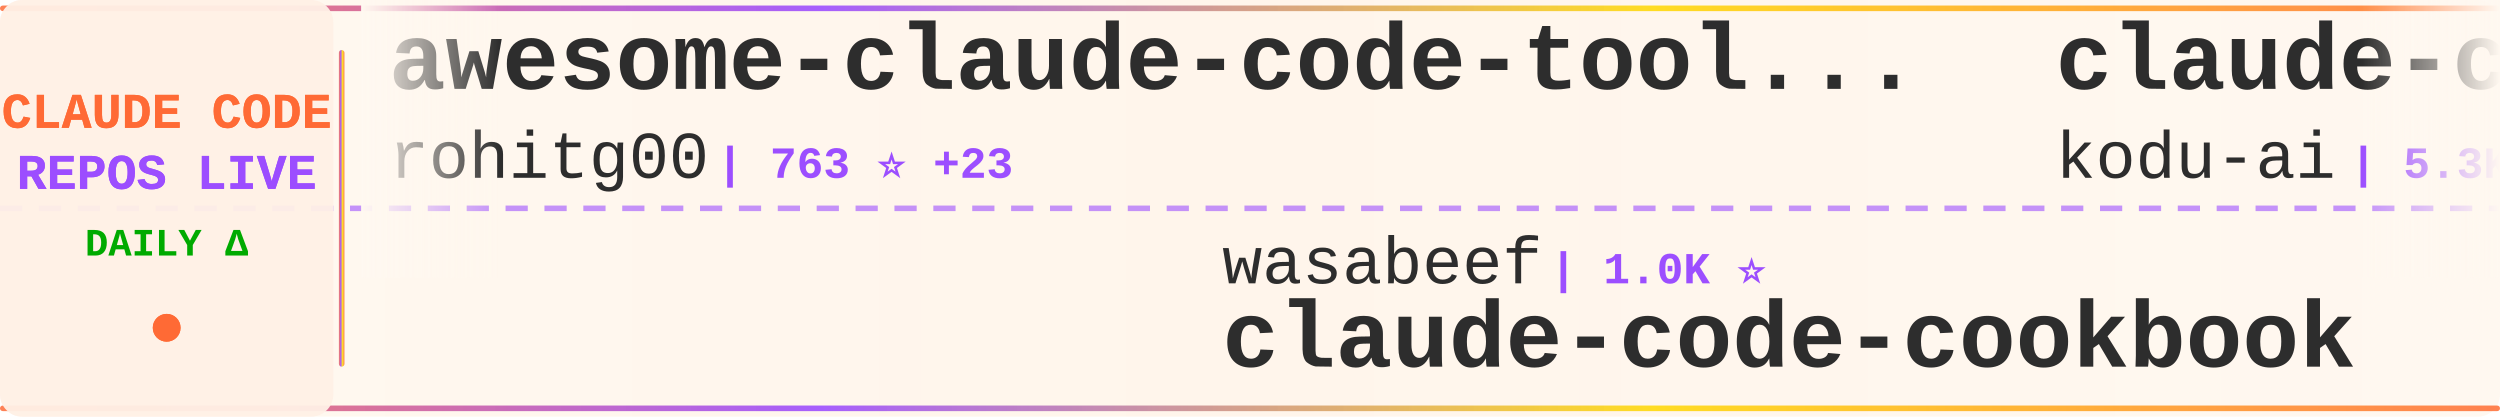
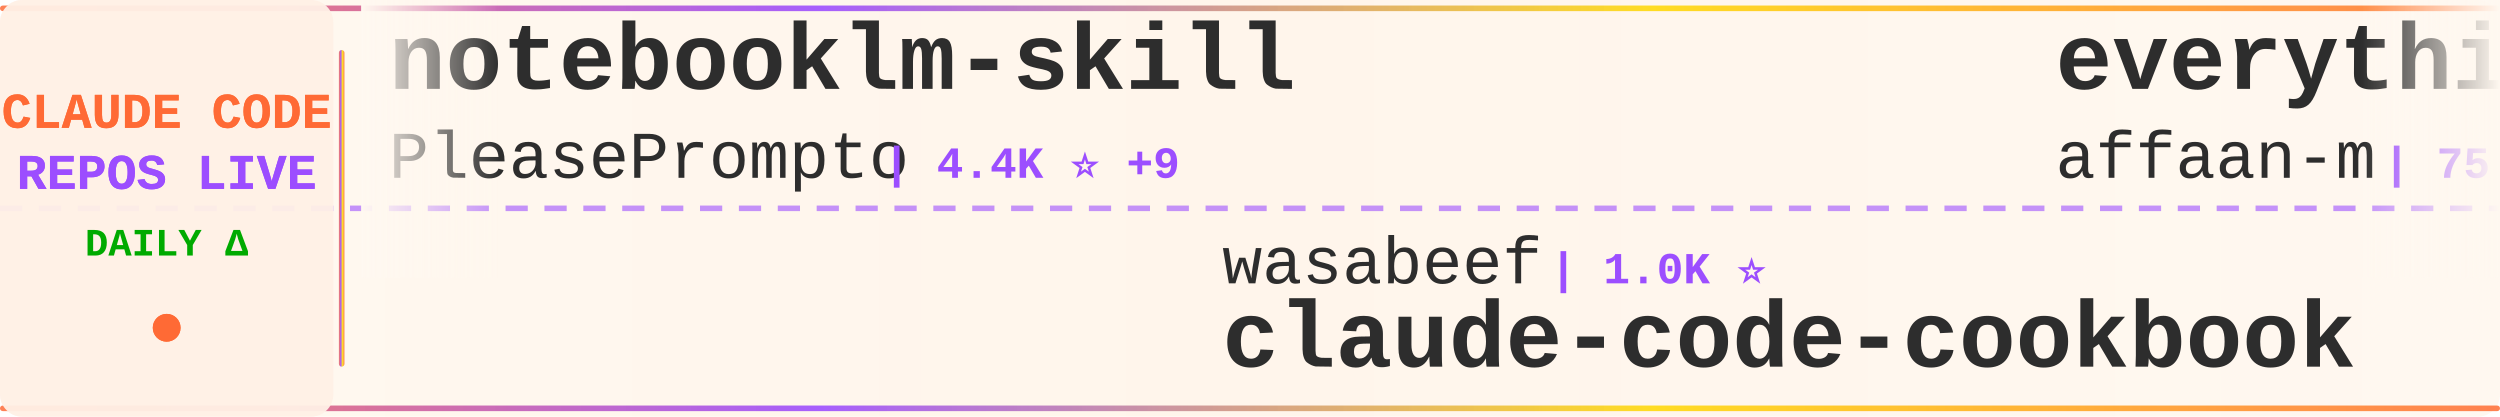
<svg xmlns="http://www.w3.org/2000/svg" width="900" height="150">
  <defs>
    <linearGradient id="tickerBg" x1="0%" y1="0%" x2="100%" y2="0%">
      <stop offset="0%" style="stop-color:#fff8f0;stop-opacity:0.98" />
      <stop offset="50%" style="stop-color:#fff5eb;stop-opacity:1" />
      <stop offset="100%" style="stop-color:#fff8f0;stop-opacity:0.98" />
    </linearGradient>
    <linearGradient id="borderGrad" x1="0%" y1="0%" x2="100%" y2="0%">
      <stop offset="0%" style="stop-color:#FF6B35;stop-opacity:0.85">
        <animate attributeName="stop-opacity" values="0.85;1;0.85" dur="2s" repeatCount="indefinite" />
      </stop>
      <stop offset="33%" style="stop-color:#9C4EFF;stop-opacity:0.9">
        <animate attributeName="stop-opacity" values="0.9;1;0.9" dur="2.2s" repeatCount="indefinite" />
      </stop>
      <stop offset="66%" style="stop-color:#FFD700;stop-opacity:0.85">
        <animate attributeName="stop-opacity" values="0.85;1;0.85" dur="1.8s" repeatCount="indefinite" />
      </stop>
      <stop offset="100%" style="stop-color:#FF6B35;stop-opacity:0.85">
        <animate attributeName="stop-opacity" values="0.85;1;0.85" dur="2s" repeatCount="indefinite" />
      </stop>
    </linearGradient>
    <filter id="textGlow">
      <feGaussianBlur stdDeviation="0.15" result="coloredBlur" />
      <feMerge>
        <feMergeNode in="coloredBlur" />
        <feMergeNode in="SourceGraphic" />
      </feMerge>
    </filter>
    <filter id="metricGlow">
      <feGaussianBlur stdDeviation="0.2" result="coloredBlur" />
      <feMerge>
        <feMergeNode in="coloredBlur" />
        <feMergeNode in="SourceGraphic" />
      </feMerge>
    </filter>
    <linearGradient id="leftFade" x1="0%" y1="0%" x2="100%" y2="0%">
      <stop offset="0%" style="stop-color:#fff8f0;stop-opacity:1" />
      <stop offset="100%" style="stop-color:#fff8f0;stop-opacity:0" />
    </linearGradient>
    <linearGradient id="rightFade" x1="0%" y1="0%" x2="100%" y2="0%">
      <stop offset="0%" style="stop-color:#fff8f0;stop-opacity:0" />
      <stop offset="100%" style="stop-color:#fff8f0;stop-opacity:1" />
    </linearGradient>
  </defs>
  <rect width="900" height="150" fill="url(#tickerBg)" rx="8" />
  <rect x="0" y="2" width="900" height="2" fill="url(#borderGrad)" rx="1" />
  <rect x="0" y="146" width="900" height="2" fill="url(#borderGrad)" rx="1" />
  <line x1="0" y1="75" x2="900" y2="75" stroke="#9C4EFF" stroke-width="2" stroke-dasharray="8 6" opacity="0.6" />
  <rect x="0" y="0" width="120" height="150" fill="#fff0e6" opacity="0.95" rx="8" />
  <text x="60" y="46" font-family="'Courier New', monospace" font-size="18" font-weight="bold" fill="#FF6B35" text-anchor="middle" filter="url(#textGlow)">
    CLAUDE CODE
  </text>
  <text x="60" y="68" font-family="'Courier New', monospace" font-size="18" font-weight="bold" fill="#9C4EFF" text-anchor="middle" filter="url(#textGlow)">
    REPOS LIVE
  </text>
  <text x="60" y="92" font-family="'Courier New', monospace" font-size="14" font-weight="bold" fill="#00aa00" text-anchor="middle">
    DAILY Δ
  </text>
  <circle cx="60" cy="118" r="5" fill="#FF6B35" filter="url(#metricGlow)">
    <animate attributeName="r" values="4;6;4" dur="1.5s" repeatCount="indefinite" />
    <animate attributeName="opacity" values="0.6;1;0.6" dur="1.5s" repeatCount="indefinite" />
  </circle>
  <rect x="122" y="18" width="2" height="114" fill="url(#borderGrad)" rx="1" />
  <clipPath id="tickerClip">
    <rect x="130" y="0" width="770" height="150" />
  </clipPath>
  <g clip-path="url(#tickerClip)">
    <g id="tickerItems">
      <animateTransform attributeName="transform" attributeType="XML" type="translate" from="0 0" to="-3000 0" dur="54s" repeatCount="indefinite" />
      <g transform="translate(0, 0)">
-         <text x="140" y="32" font-family="'Courier New', monospace" font-size="34" font-weight="bold" fill="#2d2d2d">awesome-claude-code-tool...</text>
-         <text x="140" y="64" font-family="'Courier New', monospace" font-size="24" font-weight="normal" fill="#2d2d2d" opacity="1.0">rohitg00</text>
-         <text x="258" y="64" font-family="'Courier New', monospace" font-size="16" font-weight="bold" fill="#9C4EFF"> | 763 ⭐ +23</text>
+         <text x="140" y="32" font-family="'Courier New', monospace" font-size="34" font-weight="bold" fill="#2d2d2d">notebooklm-skill</text>
+         <text x="140" y="64" font-family="'Courier New', monospace" font-size="24" font-weight="normal" fill="#2d2d2d" opacity="1.0">PleasePrompto</text>
+         <text x="318" y="64" font-family="'Courier New', monospace" font-size="16" font-weight="bold" fill="#9C4EFF"> | 4.4K ⭐ +9</text>
      </g>
      <g transform="translate(300, 0)">
        <text x="140" y="102" font-family="'Courier New', monospace" font-size="24" font-weight="normal" fill="#2d2d2d" opacity="1.0">wasabeef</text>
        <text x="258" y="102" font-family="'Courier New', monospace" font-size="16" font-weight="bold" fill="#9C4EFF"> | 1.0K ⭐</text>
        <text x="140" y="132" font-family="'Courier New', monospace" font-size="34" font-weight="bold" fill="#2d2d2d">claude-code-cookbook</text>
      </g>
      <g transform="translate(600, 0)">
-         <text x="140" y="32" font-family="'Courier New', monospace" font-size="34" font-weight="bold" fill="#2d2d2d">claude-coder</text>
-         <text x="140" y="64" font-family="'Courier New', monospace" font-size="24" font-weight="normal" fill="#2d2d2d" opacity="1.0">kodu-ai</text>
-         <text x="246" y="64" font-family="'Courier New', monospace" font-size="16" font-weight="bold" fill="#9C4EFF"> | 5.3K ⭐</text>
+         <text x="140" y="32" font-family="'Courier New', monospace" font-size="34" font-weight="bold" fill="#2d2d2d">everything-claude-code</text>
+         <text x="140" y="64" font-family="'Courier New', monospace" font-size="24" font-weight="normal" fill="#2d2d2d" opacity="1.0">affaan-m</text>
+         <text x="258" y="64" font-family="'Courier New', monospace" font-size="16" font-weight="bold" fill="#9C4EFF"> | 75.4K ⭐ +284</text>
      </g>
      <g transform="translate(900, 0)">
-         <text x="140" y="102" font-family="'Courier New', monospace" font-size="24" font-weight="normal" fill="#2d2d2d" opacity="1.0">zhukunpenglinyutong</text>
-         <text x="390" y="102" font-family="'Courier New', monospace" font-size="16" font-weight="bold" fill="#9C4EFF"> | 1.7K ⭐ +9</text>
-         <text x="140" y="132" font-family="'Courier New', monospace" font-size="34" font-weight="bold" fill="#2d2d2d">idea-claude-code-gui</text>
+         <text x="140" y="102" font-family="'Courier New', monospace" font-size="24" font-weight="normal" fill="#2d2d2d" opacity="1.0">trailofbits</text>
+         <text x="294" y="102" font-family="'Courier New', monospace" font-size="16" font-weight="bold" fill="#9C4EFF"> | 1.6K ⭐ +2</text>
+         <text x="140" y="132" font-family="'Courier New', monospace" font-size="34" font-weight="bold" fill="#2d2d2d">claude-code-config</text>
      </g>
      <g transform="translate(1200, 0)">
-         <text x="140" y="32" font-family="'Courier New', monospace" font-size="34" font-weight="bold" fill="#2d2d2d">my-claude-code-setup</text>
-         <text x="140" y="64" font-family="'Courier New', monospace" font-size="24" font-weight="normal" fill="#2d2d2d" opacity="1.0">centminmod</text>
-         <text x="282" y="64" font-family="'Courier New', monospace" font-size="16" font-weight="bold" fill="#9C4EFF"> | 2.0K ⭐ +1</text>
+         <text x="140" y="32" font-family="'Courier New', monospace" font-size="34" font-weight="bold" fill="#2d2d2d">claude-code-tresor</text>
+         <text x="140" y="64" font-family="'Courier New', monospace" font-size="24" font-weight="normal" fill="#2d2d2d" opacity="1.0">alirezarezvani</text>
+         <text x="330" y="64" font-family="'Courier New', monospace" font-size="16" font-weight="bold" fill="#9C4EFF"> | 612 ⭐ +2</text>
      </g>
      <g transform="translate(1500, 0)">
-         <text x="140" y="102" font-family="'Courier New', monospace" font-size="24" font-weight="normal" fill="#2d2d2d" opacity="1.0">kn1026</text>
-         <text x="234" y="102" font-family="'Courier New', monospace" font-size="16" font-weight="bold" fill="#9C4EFF"> | 704 ⭐</text>
-         <text x="140" y="132" font-family="'Courier New', monospace" font-size="34" font-weight="bold" fill="#2d2d2d">cc</text>
+         <text x="140" y="102" font-family="'Courier New', monospace" font-size="24" font-weight="normal" fill="#2d2d2d" opacity="1.0">code-yeongyu</text>
+         <text x="306" y="102" font-family="'Courier New', monospace" font-size="16" font-weight="bold" fill="#9C4EFF"> | 39.9K ⭐ +59</text>
+         <text x="140" y="132" font-family="'Courier New', monospace" font-size="34" font-weight="bold" fill="#2d2d2d">oh-my-openagent</text>
      </g>
      <g transform="translate(1800, 0)">
-         <text x="140" y="32" font-family="'Courier New', monospace" font-size="34" font-weight="bold" fill="#2d2d2d">Claude-Code-Communicatio...</text>
-         <text x="140" y="64" font-family="'Courier New', monospace" font-size="24" font-weight="normal" fill="#2d2d2d" opacity="1.0">nishimoto265</text>
-         <text x="306" y="64" font-family="'Courier New', monospace" font-size="16" font-weight="bold" fill="#9C4EFF"> | 494 ⭐</text>
+         <text x="140" y="32" font-family="'Courier New', monospace" font-size="34" font-weight="bold" fill="#2d2d2d">claude-code-source-code-...</text>
+         <text x="140" y="64" font-family="'Courier New', monospace" font-size="24" font-weight="normal" fill="#2d2d2d" opacity="1.0">ghuntley</text>
+         <text x="258" y="64" font-family="'Courier New', monospace" font-size="16" font-weight="bold" fill="#9C4EFF"> | 860 ⭐</text>
      </g>
      <g transform="translate(2100, 0)">
-         <text x="140" y="102" font-family="'Courier New', monospace" font-size="24" font-weight="normal" fill="#2d2d2d" opacity="1.0">anthropics</text>
-         <text x="282" y="102" font-family="'Courier New', monospace" font-size="16" font-weight="bold" fill="#9C4EFF"> | 6.3K ⭐ +3</text>
-         <text x="140" y="132" font-family="'Courier New', monospace" font-size="34" font-weight="bold" fill="#2d2d2d">claude-code-action</text>
+         <text x="140" y="102" font-family="'Courier New', monospace" font-size="24" font-weight="normal" fill="#2d2d2d" opacity="1.0">anomalyco</text>
+         <text x="270" y="102" font-family="'Courier New', monospace" font-size="16" font-weight="bold" fill="#9C4EFF"> | 121.9K ⭐ +140</text>
+         <text x="140" y="132" font-family="'Courier New', monospace" font-size="34" font-weight="bold" fill="#2d2d2d">opencode</text>
      </g>
      <g transform="translate(2400, 0)">
-         <text x="140" y="32" font-family="'Courier New', monospace" font-size="34" font-weight="bold" fill="#2d2d2d">nanoclaw</text>
-         <text x="140" y="64" font-family="'Courier New', monospace" font-size="24" font-weight="normal" fill="#2d2d2d" opacity="1.0">qwibitai</text>
-         <text x="258" y="64" font-family="'Courier New', monospace" font-size="16" font-weight="bold" fill="#9C4EFF"> | 22.6K ⭐ +97</text>
+         <text x="140" y="32" font-family="'Courier New', monospace" font-size="34" font-weight="bold" fill="#2d2d2d">claude-code-hooks-master...</text>
+         <text x="140" y="64" font-family="'Courier New', monospace" font-size="24" font-weight="normal" fill="#2d2d2d" opacity="1.0">disler</text>
+         <text x="234" y="64" font-family="'Courier New', monospace" font-size="16" font-weight="bold" fill="#9C4EFF"> | 3.3K ⭐ +1</text>
      </g>
      <g transform="translate(2700, 0)">
-         <text x="140" y="102" font-family="'Courier New', monospace" font-size="24" font-weight="normal" fill="#2d2d2d" opacity="1.0">cixingguangming55555</text>
-         <text x="402" y="102" font-family="'Courier New', monospace" font-size="16" font-weight="bold" fill="#9C4EFF"> | 2.5K ⭐</text>
-         <text x="140" y="132" font-family="'Courier New', monospace" font-size="34" font-weight="bold" fill="#2d2d2d">wechat-bot</text>
+         <text x="140" y="102" font-family="'Courier New', monospace" font-size="24" font-weight="normal" fill="#2d2d2d" opacity="1.0">peterkrueck</text>
+         <text x="294" y="102" font-family="'Courier New', monospace" font-size="16" font-weight="bold" fill="#9C4EFF"> | 1.3K ⭐</text>
+         <text x="140" y="132" font-family="'Courier New', monospace" font-size="34" font-weight="bold" fill="#2d2d2d">Claude-Code-Development-...</text>
      </g>
      <g transform="translate(3000, 0)">
-         <text x="140" y="32" font-family="'Courier New', monospace" font-size="34" font-weight="bold" fill="#2d2d2d">awesome-claude-code-tool...</text>
-         <text x="140" y="64" font-family="'Courier New', monospace" font-size="24" font-weight="normal" fill="#2d2d2d" opacity="1.0">rohitg00</text>
-         <text x="258" y="64" font-family="'Courier New', monospace" font-size="16" font-weight="bold" fill="#9C4EFF"> | 763 ⭐ +23</text>
+         <text x="140" y="32" font-family="'Courier New', monospace" font-size="34" font-weight="bold" fill="#2d2d2d">notebooklm-skill</text>
+         <text x="140" y="64" font-family="'Courier New', monospace" font-size="24" font-weight="normal" fill="#2d2d2d" opacity="1.0">PleasePrompto</text>
+         <text x="318" y="64" font-family="'Courier New', monospace" font-size="16" font-weight="bold" fill="#9C4EFF"> | 4.4K ⭐ +9</text>
      </g>
      <g transform="translate(3300, 0)">
        <text x="140" y="102" font-family="'Courier New', monospace" font-size="24" font-weight="normal" fill="#2d2d2d" opacity="1.0">wasabeef</text>
        <text x="258" y="102" font-family="'Courier New', monospace" font-size="16" font-weight="bold" fill="#9C4EFF"> | 1.0K ⭐</text>
        <text x="140" y="132" font-family="'Courier New', monospace" font-size="34" font-weight="bold" fill="#2d2d2d">claude-code-cookbook</text>
      </g>
      <g transform="translate(3600, 0)">
-         <text x="140" y="32" font-family="'Courier New', monospace" font-size="34" font-weight="bold" fill="#2d2d2d">claude-coder</text>
-         <text x="140" y="64" font-family="'Courier New', monospace" font-size="24" font-weight="normal" fill="#2d2d2d" opacity="1.0">kodu-ai</text>
-         <text x="246" y="64" font-family="'Courier New', monospace" font-size="16" font-weight="bold" fill="#9C4EFF"> | 5.3K ⭐</text>
+         <text x="140" y="32" font-family="'Courier New', monospace" font-size="34" font-weight="bold" fill="#2d2d2d">everything-claude-code</text>
+         <text x="140" y="64" font-family="'Courier New', monospace" font-size="24" font-weight="normal" fill="#2d2d2d" opacity="1.0">affaan-m</text>
+         <text x="258" y="64" font-family="'Courier New', monospace" font-size="16" font-weight="bold" fill="#9C4EFF"> | 75.4K ⭐ +284</text>
      </g>
      <g transform="translate(3900, 0)">
-         <text x="140" y="102" font-family="'Courier New', monospace" font-size="24" font-weight="normal" fill="#2d2d2d" opacity="1.0">zhukunpenglinyutong</text>
-         <text x="390" y="102" font-family="'Courier New', monospace" font-size="16" font-weight="bold" fill="#9C4EFF"> | 1.7K ⭐ +9</text>
-         <text x="140" y="132" font-family="'Courier New', monospace" font-size="34" font-weight="bold" fill="#2d2d2d">idea-claude-code-gui</text>
+         <text x="140" y="102" font-family="'Courier New', monospace" font-size="24" font-weight="normal" fill="#2d2d2d" opacity="1.0">trailofbits</text>
+         <text x="294" y="102" font-family="'Courier New', monospace" font-size="16" font-weight="bold" fill="#9C4EFF"> | 1.6K ⭐ +2</text>
+         <text x="140" y="132" font-family="'Courier New', monospace" font-size="34" font-weight="bold" fill="#2d2d2d">claude-code-config</text>
      </g>
    </g>
  </g>
  <rect x="130" y="0" width="50" height="100" fill="url(#leftFade)" />
  <rect x="850" y="0" width="50" height="100" fill="url(#rightFade)" />
</svg>
